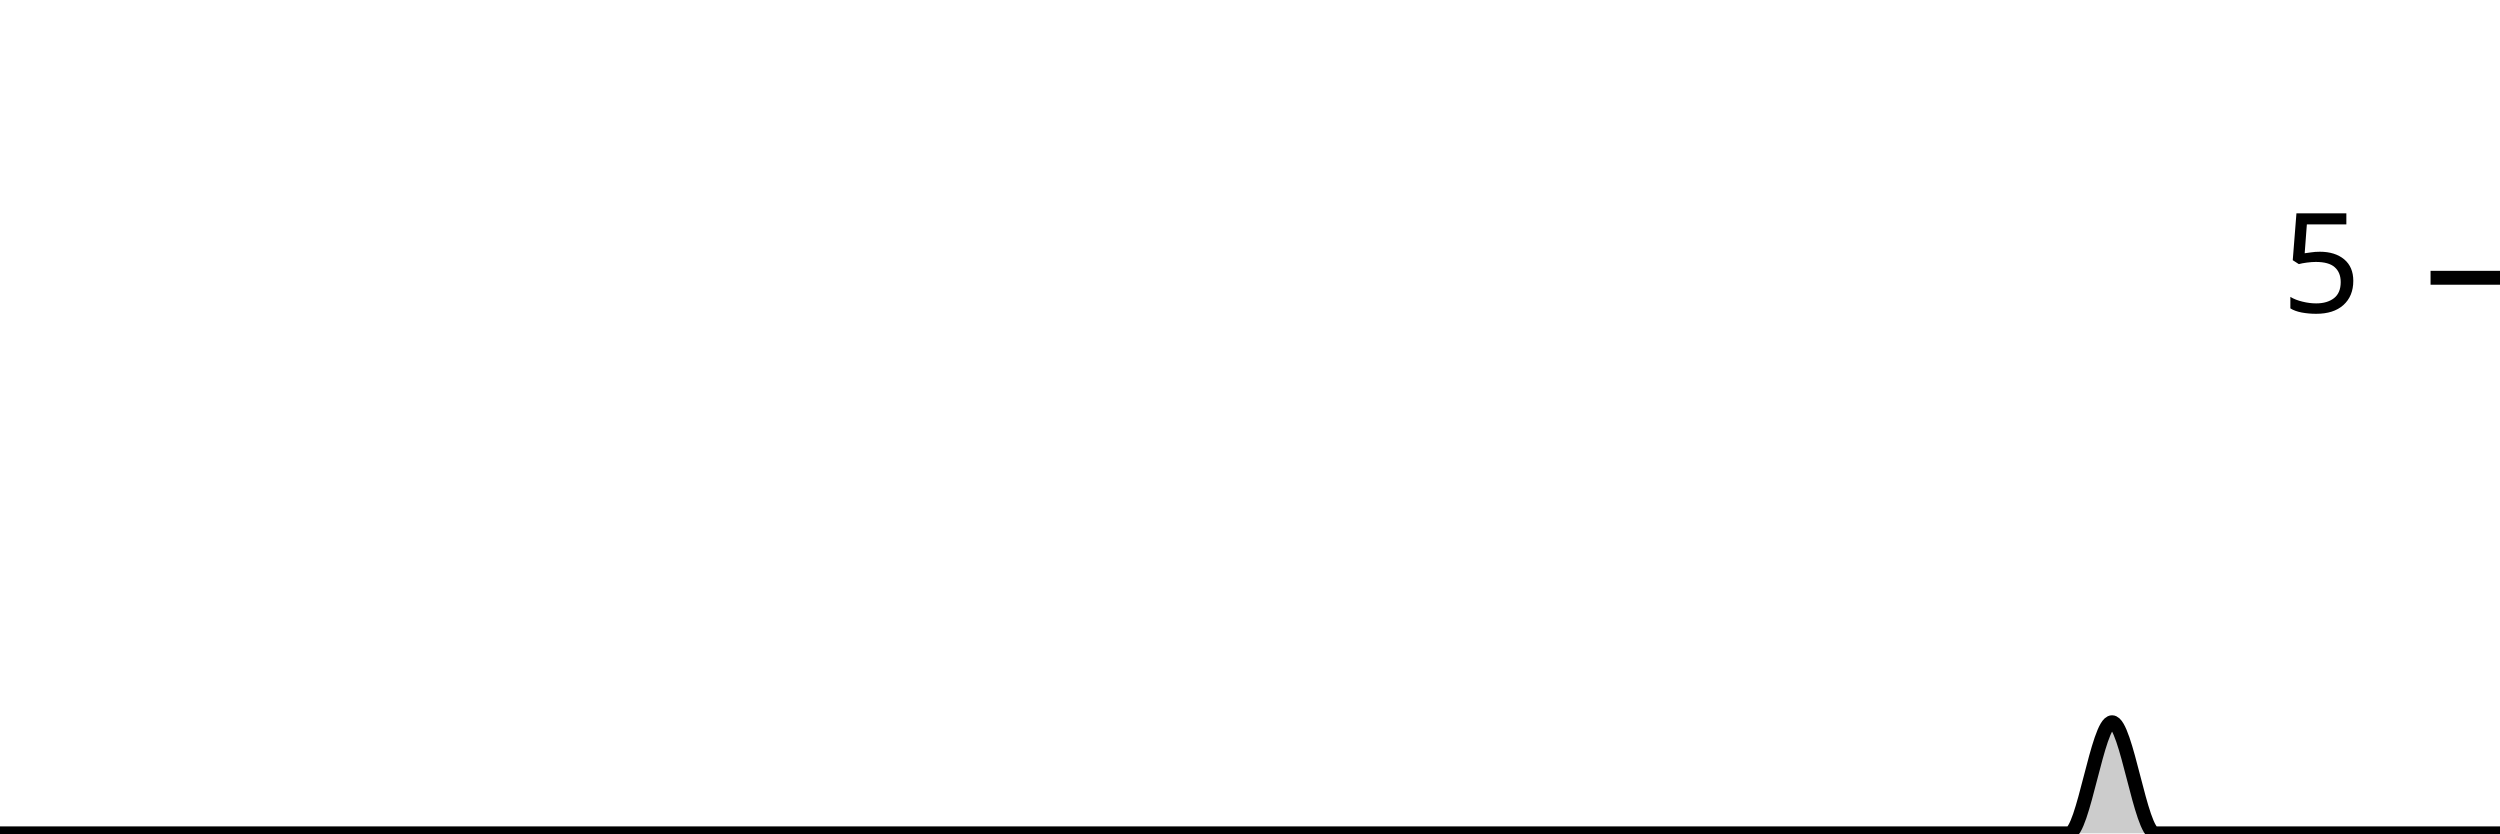
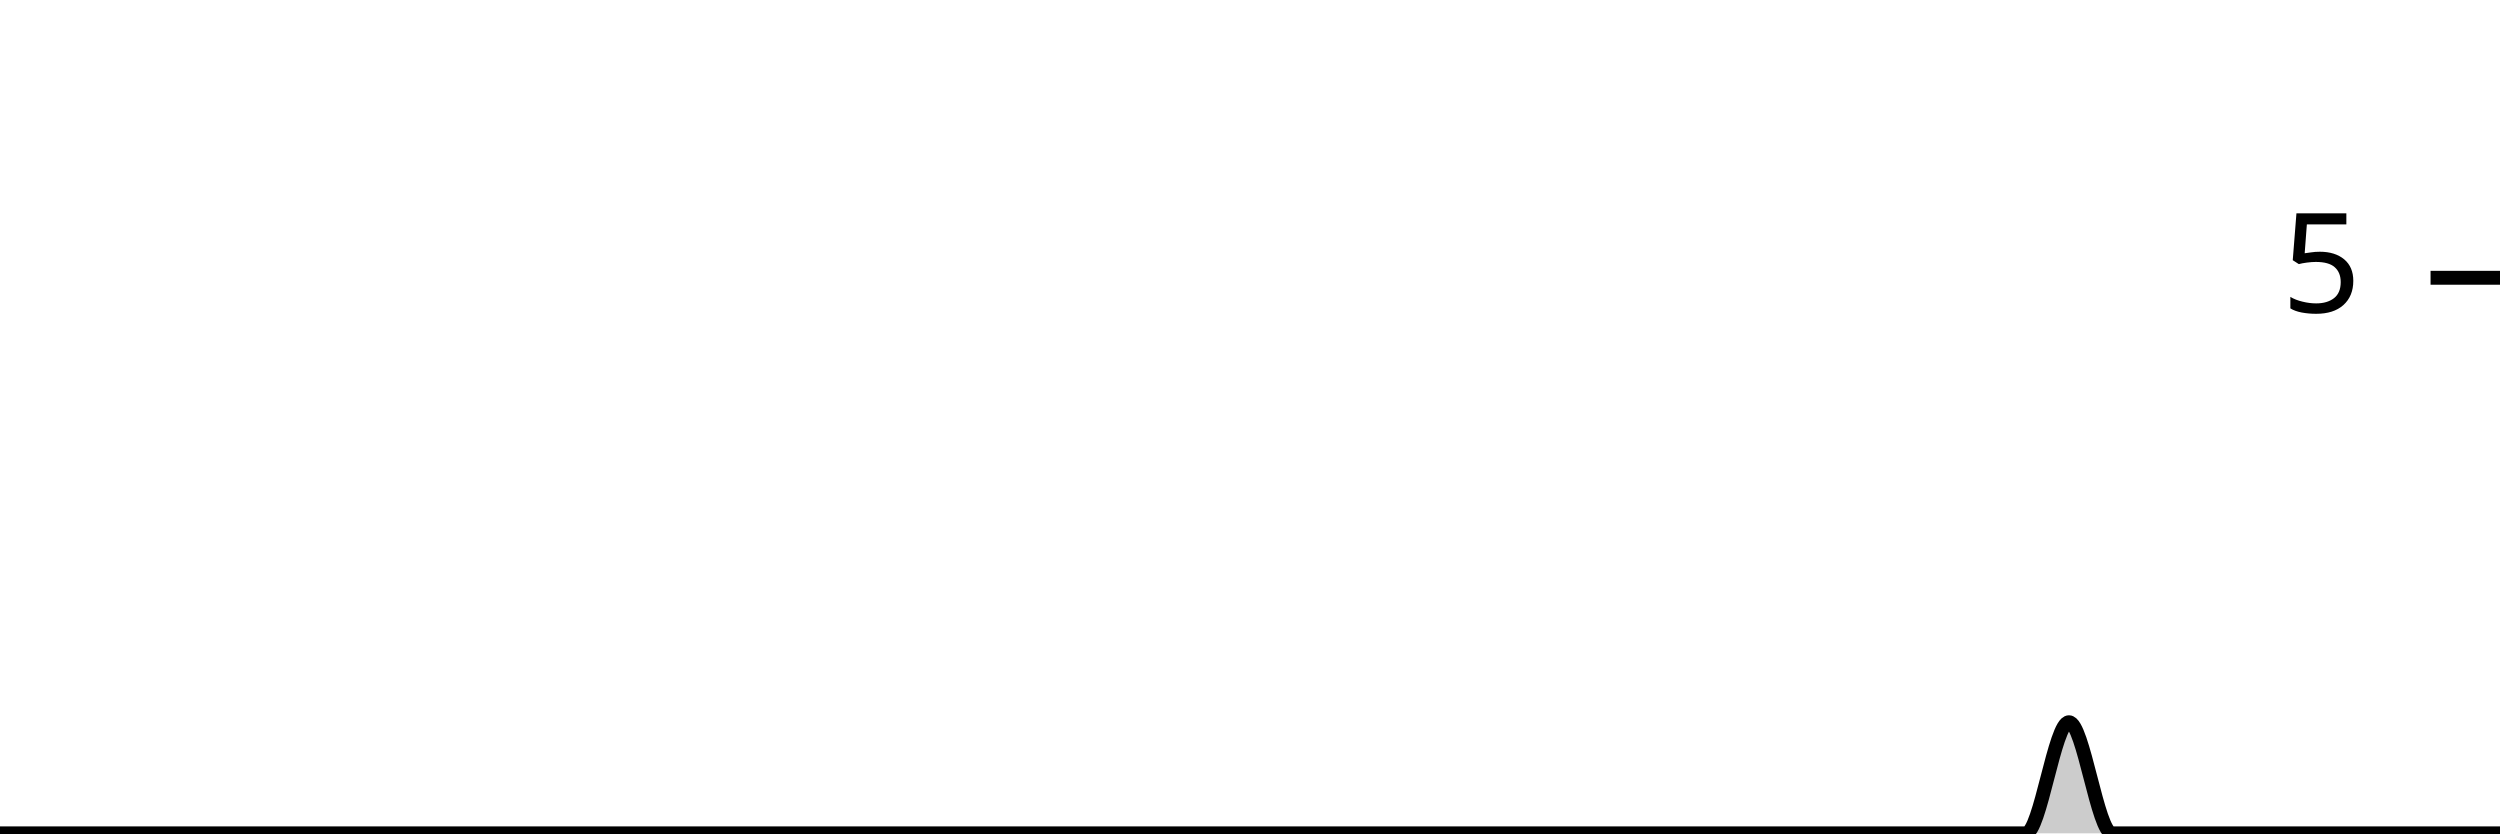
<svg xmlns="http://www.w3.org/2000/svg" viewBox="0 0 180 60">
  <g transform="translate(0,20)">
-     <path class="area" fill="rgba(0, 0, 0, 0.2)" d="M0,40C1.034,40,2.069,40,3.103,40C4.138,40,5.172,40,6.207,40C7.241,40,8.276,40,9.31,40C10.345,40,11.379,40,12.414,40C13.448,40,14.483,40,15.517,40C16.552,40,17.586,40,18.621,40C19.655,40,20.69,40,21.724,40C22.759,40,23.793,40,24.828,40C25.862,40,26.897,40,27.931,40C28.966,40,30,40,31.034,40C32.069,40,33.103,40,34.138,40C35.172,40,36.207,40,37.241,40C38.276,40,39.31,40,40.345,40C41.379,40,42.414,40,43.448,40C44.483,40,45.517,40,46.552,40C47.586,40,48.621,40,49.655,40C50.69,40,51.724,40,52.759,40C53.793,40,54.828,40,55.862,40C56.897,40,57.931,40,58.966,40C60,40,61.034,40,62.069,40C63.103,40,64.138,40,65.172,40C66.207,40,67.241,40,68.276,40C69.31,40,70.345,40,71.379,40C72.414,40,73.448,40,74.483,40C75.517,40,76.552,40,77.586,40C78.621,40,79.655,40,80.69,40C81.724,40,82.759,40,83.793,40C84.828,40,85.862,40,86.897,40C87.931,40,88.966,40,90,40C91.034,40,92.069,40,93.103,40C94.138,40,95.172,40,96.207,40C97.241,40,98.276,40,99.31,40C100.345,40,101.379,40,102.414,40C103.448,40,104.483,40,105.517,40C106.552,40,107.586,40,108.621,40C109.655,40,110.69,40,111.724,40C112.759,40,113.793,40,114.828,40C115.862,40,116.897,40,117.931,40C118.966,40,120,40,121.034,40C122.069,40,123.103,40,124.138,40C125.172,40,126.207,40,127.241,40C128.276,40,129.31,40,130.345,40C131.379,40,132.414,40,133.448,40C134.483,40,135.517,40,136.552,40C137.586,40,138.621,40,139.655,40C140.69,40,141.724,40,142.759,40C143.793,40,144.828,40,145.862,40C146.897,40,147.931,40,148.966,40C150,40,151.034,32,152.069,32C153.103,32,154.138,40,155.172,40C156.207,40,157.241,40,158.276,40C159.31,40,160.345,40,161.379,40C162.414,40,163.448,40,164.483,40C165.517,40,166.552,40,167.586,40C168.621,40,169.655,40,170.69,40C171.724,40,172.759,40,173.793,40C174.828,40,175.862,40,176.897,40C177.931,40,178.966,40,180,40L180,40C178.966,40,177.931,40,176.897,40C175.862,40,174.828,40,173.793,40C172.759,40,171.724,40,170.69,40C169.655,40,168.621,40,167.586,40C166.552,40,165.517,40,164.483,40C163.448,40,162.414,40,161.379,40C160.345,40,159.31,40,158.276,40C157.241,40,156.207,40,155.172,40C154.138,40,153.103,40,152.069,40C151.034,40,150,40,148.966,40C147.931,40,146.897,40,145.862,40C144.828,40,143.793,40,142.759,40C141.724,40,140.69,40,139.655,40C138.621,40,137.586,40,136.552,40C135.517,40,134.483,40,133.448,40C132.414,40,131.379,40,130.345,40C129.31,40,128.276,40,127.241,40C126.207,40,125.172,40,124.138,40C123.103,40,122.069,40,121.034,40C120,40,118.966,40,117.931,40C116.897,40,115.862,40,114.828,40C113.793,40,112.759,40,111.724,40C110.69,40,109.655,40,108.621,40C107.586,40,106.552,40,105.517,40C104.483,40,103.448,40,102.414,40C101.379,40,100.345,40,99.31,40C98.276,40,97.241,40,96.207,40C95.172,40,94.138,40,93.103,40C92.069,40,91.034,40,90,40C88.966,40,87.931,40,86.897,40C85.862,40,84.828,40,83.793,40C82.759,40,81.724,40,80.69,40C79.655,40,78.621,40,77.586,40C76.552,40,75.517,40,74.483,40C73.448,40,72.414,40,71.379,40C70.345,40,69.31,40,68.276,40C67.241,40,66.207,40,65.172,40C64.138,40,63.103,40,62.069,40C61.034,40,60,40,58.966,40C57.931,40,56.897,40,55.862,40C54.828,40,53.793,40,52.759,40C51.724,40,50.69,40,49.655,40C48.621,40,47.586,40,46.552,40C45.517,40,44.483,40,43.448,40C42.414,40,41.379,40,40.345,40C39.31,40,38.276,40,37.241,40C36.207,40,35.172,40,34.138,40C33.103,40,32.069,40,31.034,40C30,40,28.966,40,27.931,40C26.897,40,25.862,40,24.828,40C23.793,40,22.759,40,21.724,40C20.69,40,19.655,40,18.621,40C17.586,40,16.552,40,15.517,40C14.483,40,13.448,40,12.414,40C11.379,40,10.345,40,9.31,40C8.276,40,7.241,40,6.207,40C5.172,40,4.138,40,3.103,40C2.069,40,1.034,40,0,40Z" />
-     <path class="line" stroke="black" fill="none" d="M0,40C1.034,40,2.069,40,3.103,40C4.138,40,5.172,40,6.207,40C7.241,40,8.276,40,9.31,40C10.345,40,11.379,40,12.414,40C13.448,40,14.483,40,15.517,40C16.552,40,17.586,40,18.621,40C19.655,40,20.69,40,21.724,40C22.759,40,23.793,40,24.828,40C25.862,40,26.897,40,27.931,40C28.966,40,30,40,31.034,40C32.069,40,33.103,40,34.138,40C35.172,40,36.207,40,37.241,40C38.276,40,39.31,40,40.345,40C41.379,40,42.414,40,43.448,40C44.483,40,45.517,40,46.552,40C47.586,40,48.621,40,49.655,40C50.69,40,51.724,40,52.759,40C53.793,40,54.828,40,55.862,40C56.897,40,57.931,40,58.966,40C60,40,61.034,40,62.069,40C63.103,40,64.138,40,65.172,40C66.207,40,67.241,40,68.276,40C69.31,40,70.345,40,71.379,40C72.414,40,73.448,40,74.483,40C75.517,40,76.552,40,77.586,40C78.621,40,79.655,40,80.69,40C81.724,40,82.759,40,83.793,40C84.828,40,85.862,40,86.897,40C87.931,40,88.966,40,90,40C91.034,40,92.069,40,93.103,40C94.138,40,95.172,40,96.207,40C97.241,40,98.276,40,99.31,40C100.345,40,101.379,40,102.414,40C103.448,40,104.483,40,105.517,40C106.552,40,107.586,40,108.621,40C109.655,40,110.69,40,111.724,40C112.759,40,113.793,40,114.828,40C115.862,40,116.897,40,117.931,40C118.966,40,120,40,121.034,40C122.069,40,123.103,40,124.138,40C125.172,40,126.207,40,127.241,40C128.276,40,129.31,40,130.345,40C131.379,40,132.414,40,133.448,40C134.483,40,135.517,40,136.552,40C137.586,40,138.621,40,139.655,40C140.69,40,141.724,40,142.759,40C143.793,40,144.828,40,145.862,40C146.897,40,147.931,40,148.966,40C150,40,151.034,32,152.069,32C153.103,32,154.138,40,155.172,40C156.207,40,157.241,40,158.276,40C159.31,40,160.345,40,161.379,40C162.414,40,163.448,40,164.483,40C165.517,40,166.552,40,167.586,40C168.621,40,169.655,40,170.69,40C171.724,40,172.759,40,173.793,40C174.828,40,175.862,40,176.897,40C177.931,40,178.966,40,180,40" />
+     <path class="area" fill="rgba(0, 0, 0, 0.2)" d="M0,40C1.034,40,2.069,40,3.103,40C4.138,40,5.172,40,6.207,40C7.241,40,8.276,40,9.31,40C10.345,40,11.379,40,12.414,40C13.448,40,14.483,40,15.517,40C16.552,40,17.586,40,18.621,40C19.655,40,20.69,40,21.724,40C22.759,40,23.793,40,24.828,40C25.862,40,26.897,40,27.931,40C28.966,40,30,40,31.034,40C32.069,40,33.103,40,34.138,40C35.172,40,36.207,40,37.241,40C38.276,40,39.31,40,40.345,40C41.379,40,42.414,40,43.448,40C44.483,40,45.517,40,46.552,40C47.586,40,48.621,40,49.655,40C50.69,40,51.724,40,52.759,40C53.793,40,54.828,40,55.862,40C56.897,40,57.931,40,58.966,40C60,40,61.034,40,62.069,40C63.103,40,64.138,40,65.172,40C66.207,40,67.241,40,68.276,40C69.31,40,70.345,40,71.379,40C72.414,40,73.448,40,74.483,40C75.517,40,76.552,40,77.586,40C78.621,40,79.655,40,80.69,40C81.724,40,82.759,40,83.793,40C84.828,40,85.862,40,86.897,40C87.931,40,88.966,40,90,40C91.034,40,92.069,40,93.103,40C94.138,40,95.172,40,96.207,40C97.241,40,98.276,40,99.31,40C100.345,40,101.379,40,102.414,40C103.448,40,104.483,40,105.517,40C106.552,40,107.586,40,108.621,40C109.655,40,110.69,40,111.724,40C112.759,40,113.793,40,114.828,40C115.862,40,116.897,40,117.931,40C118.966,40,120,40,121.034,40C122.069,40,123.103,40,124.138,40C125.172,40,126.207,40,127.241,40C128.276,40,129.31,40,130.345,40C131.379,40,132.414,40,133.448,40C134.483,40,135.517,40,136.552,40C137.586,40,138.621,40,139.655,40C140.69,40,141.724,40,142.759,40C143.793,40,144.828,40,145.862,40C146.897,40,147.931,32,148.966,32C150,32,151.034,40,152.069,40C153.103,40,154.138,40,155.172,40C156.207,40,157.241,40,158.276,40C159.31,40,160.345,40,161.379,40C162.414,40,163.448,40,164.483,40C165.517,40,166.552,40,167.586,40C168.621,40,169.655,40,170.69,40C171.724,40,172.759,40,173.793,40C174.828,40,175.862,40,176.897,40C177.931,40,178.966,40,180,40L180,40C178.966,40,177.931,40,176.897,40C175.862,40,174.828,40,173.793,40C172.759,40,171.724,40,170.69,40C169.655,40,168.621,40,167.586,40C166.552,40,165.517,40,164.483,40C163.448,40,162.414,40,161.379,40C160.345,40,159.31,40,158.276,40C157.241,40,156.207,40,155.172,40C154.138,40,153.103,40,152.069,40C151.034,40,150,40,148.966,40C147.931,40,146.897,40,145.862,40C144.828,40,143.793,40,142.759,40C141.724,40,140.69,40,139.655,40C138.621,40,137.586,40,136.552,40C135.517,40,134.483,40,133.448,40C132.414,40,131.379,40,130.345,40C129.31,40,128.276,40,127.241,40C126.207,40,125.172,40,124.138,40C123.103,40,122.069,40,121.034,40C120,40,118.966,40,117.931,40C116.897,40,115.862,40,114.828,40C113.793,40,112.759,40,111.724,40C110.69,40,109.655,40,108.621,40C107.586,40,106.552,40,105.517,40C104.483,40,103.448,40,102.414,40C101.379,40,100.345,40,99.31,40C98.276,40,97.241,40,96.207,40C95.172,40,94.138,40,93.103,40C92.069,40,91.034,40,90,40C88.966,40,87.931,40,86.897,40C85.862,40,84.828,40,83.793,40C82.759,40,81.724,40,80.69,40C79.655,40,78.621,40,77.586,40C76.552,40,75.517,40,74.483,40C73.448,40,72.414,40,71.379,40C70.345,40,69.31,40,68.276,40C67.241,40,66.207,40,65.172,40C64.138,40,63.103,40,62.069,40C61.034,40,60,40,58.966,40C57.931,40,56.897,40,55.862,40C54.828,40,53.793,40,52.759,40C51.724,40,50.69,40,49.655,40C48.621,40,47.586,40,46.552,40C45.517,40,44.483,40,43.448,40C42.414,40,41.379,40,40.345,40C39.31,40,38.276,40,37.241,40C36.207,40,35.172,40,34.138,40C33.103,40,32.069,40,31.034,40C30,40,28.966,40,27.931,40C26.897,40,25.862,40,24.828,40C23.793,40,22.759,40,21.724,40C20.69,40,19.655,40,18.621,40C17.586,40,16.552,40,15.517,40C14.483,40,13.448,40,12.414,40C11.379,40,10.345,40,9.31,40C8.276,40,7.241,40,6.207,40C5.172,40,4.138,40,3.103,40C2.069,40,1.034,40,0,40Z" />
+     <path class="line" stroke="black" fill="none" d="M0,40C1.034,40,2.069,40,3.103,40C4.138,40,5.172,40,6.207,40C7.241,40,8.276,40,9.31,40C10.345,40,11.379,40,12.414,40C13.448,40,14.483,40,15.517,40C16.552,40,17.586,40,18.621,40C19.655,40,20.69,40,21.724,40C22.759,40,23.793,40,24.828,40C25.862,40,26.897,40,27.931,40C28.966,40,30,40,31.034,40C32.069,40,33.103,40,34.138,40C35.172,40,36.207,40,37.241,40C38.276,40,39.31,40,40.345,40C41.379,40,42.414,40,43.448,40C44.483,40,45.517,40,46.552,40C47.586,40,48.621,40,49.655,40C50.69,40,51.724,40,52.759,40C53.793,40,54.828,40,55.862,40C56.897,40,57.931,40,58.966,40C60,40,61.034,40,62.069,40C63.103,40,64.138,40,65.172,40C66.207,40,67.241,40,68.276,40C69.31,40,70.345,40,71.379,40C72.414,40,73.448,40,74.483,40C75.517,40,76.552,40,77.586,40C78.621,40,79.655,40,80.69,40C81.724,40,82.759,40,83.793,40C84.828,40,85.862,40,86.897,40C87.931,40,88.966,40,90,40C91.034,40,92.069,40,93.103,40C94.138,40,95.172,40,96.207,40C97.241,40,98.276,40,99.31,40C100.345,40,101.379,40,102.414,40C103.448,40,104.483,40,105.517,40C106.552,40,107.586,40,108.621,40C109.655,40,110.69,40,111.724,40C112.759,40,113.793,40,114.828,40C115.862,40,116.897,40,117.931,40C118.966,40,120,40,121.034,40C122.069,40,123.103,40,124.138,40C125.172,40,126.207,40,127.241,40C128.276,40,129.31,40,130.345,40C131.379,40,132.414,40,133.448,40C134.483,40,135.517,40,136.552,40C137.586,40,138.621,40,139.655,40C140.69,40,141.724,40,142.759,40C143.793,40,144.828,40,145.862,40C146.897,40,147.931,32,148.966,32C150,32,151.034,40,152.069,40C153.103,40,154.138,40,155.172,40C156.207,40,157.241,40,158.276,40C159.31,40,160.345,40,161.379,40C162.414,40,163.448,40,164.483,40C165.517,40,166.552,40,167.586,40C168.621,40,169.655,40,170.69,40C171.724,40,172.759,40,173.793,40C174.828,40,175.862,40,176.897,40C177.931,40,178.966,40,180,40" />
    <path class="axis-ceiling" stroke-width="1" stroke="black" fill="none" d="M175,0L180,0" />
    <text class="axis-ceiling-label" font-family="sans-serif" text-anchor="end" font-size="10px" x="170" y="2.5">5</text>
  </g>
</svg>
